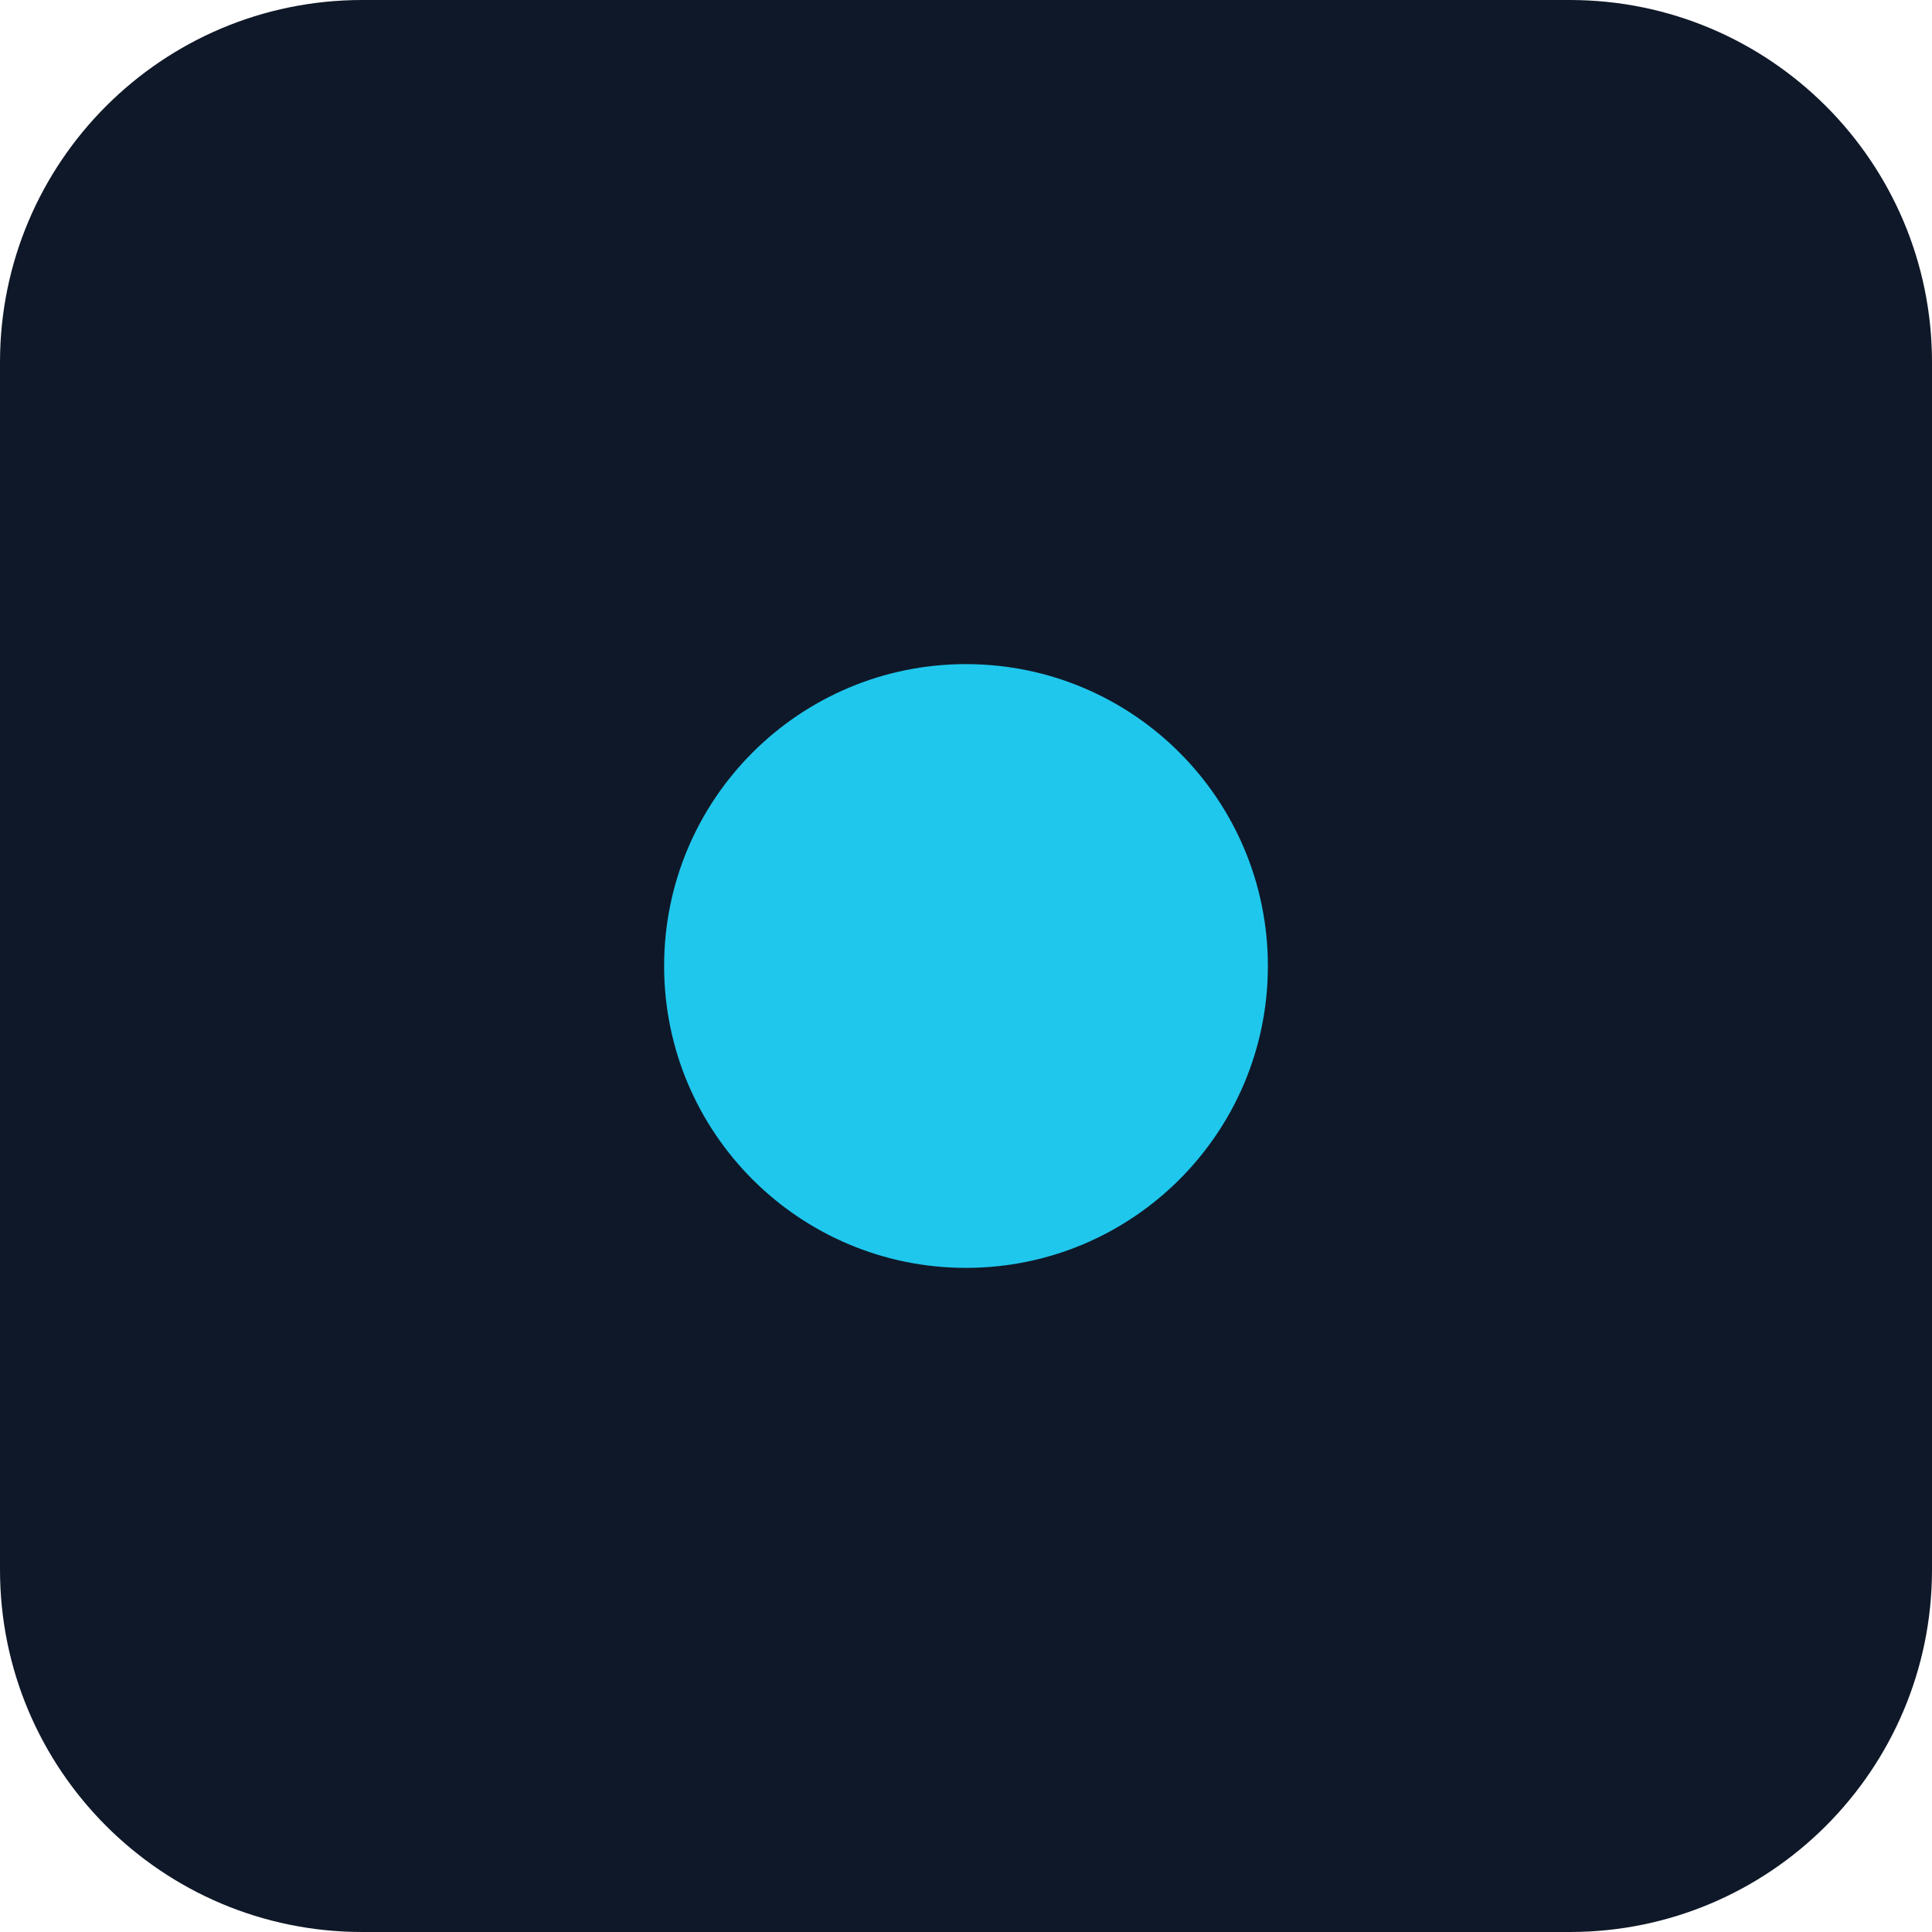
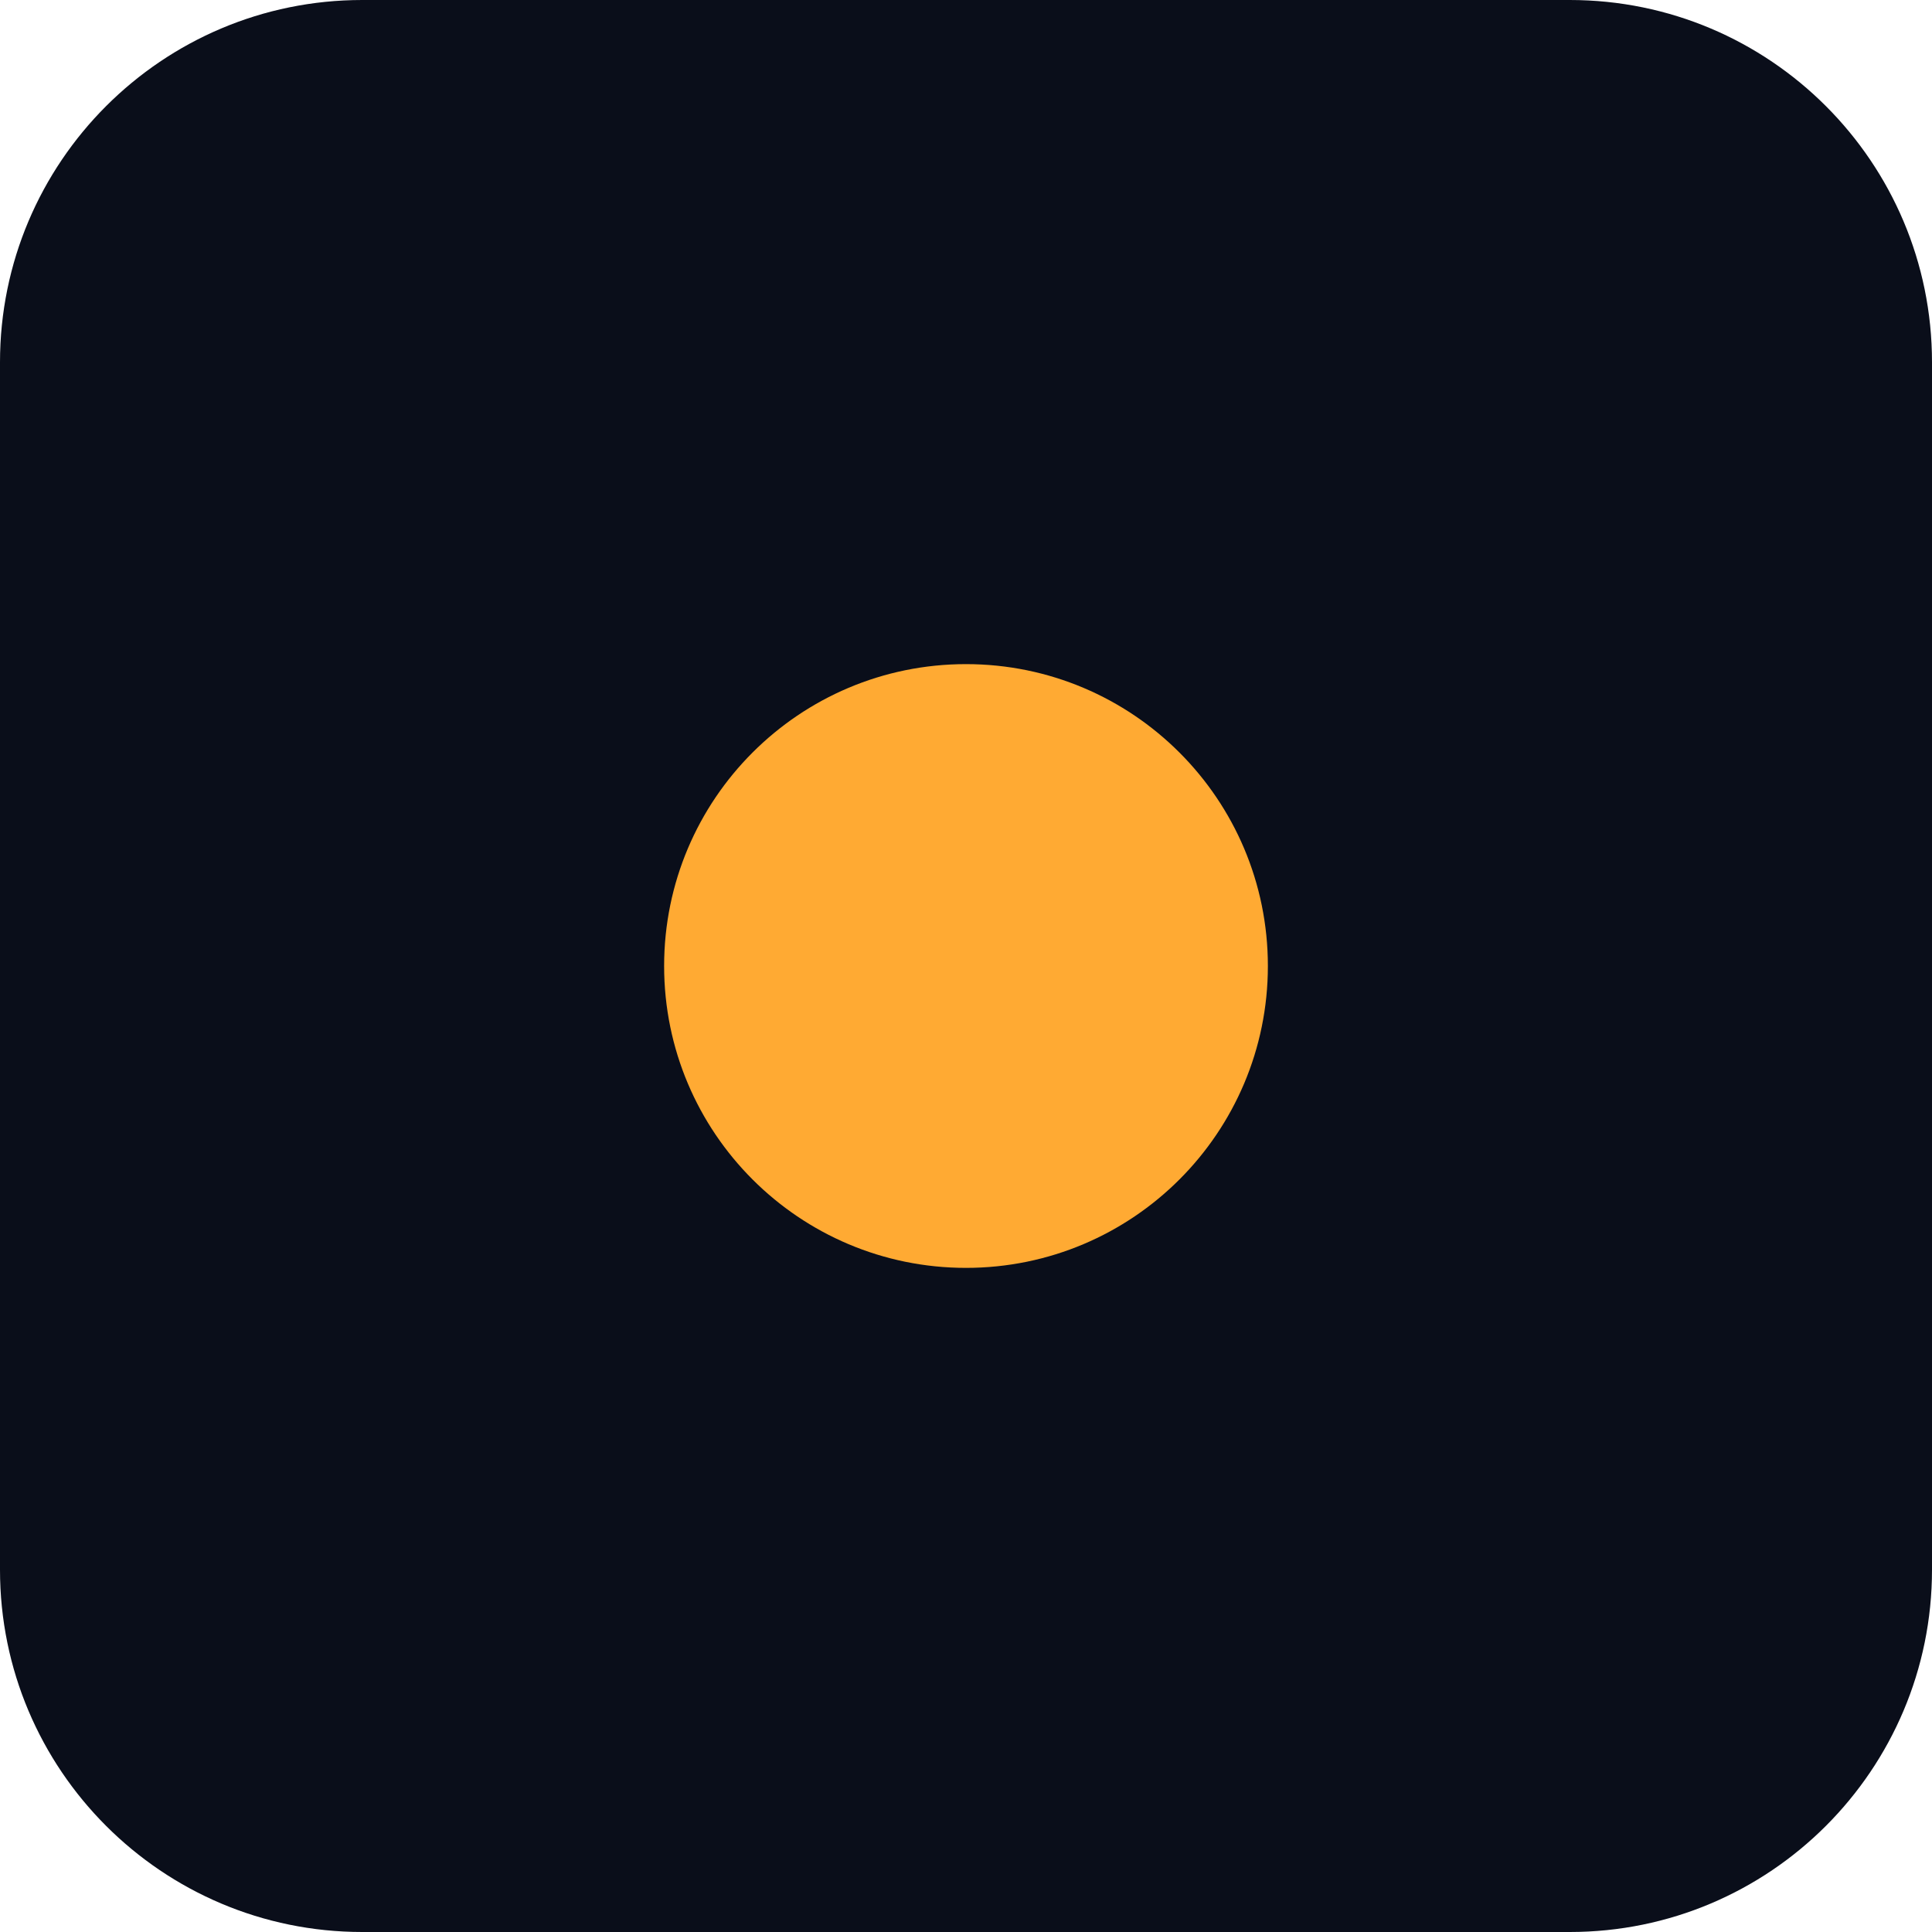
<svg xmlns="http://www.w3.org/2000/svg" viewBox="0 0 32 32">
-   <rect width="32" height="32" rx="6" fill="#0f1828" />
-   <circle cx="16" cy="16" r="5" fill="#1fc7ed" />
+   <rect width="32" height="32" rx="6" fill="#0a0e1a" />
+   <circle cx="16" cy="16" r="5" fill="#ffaa33" />
</svg>
